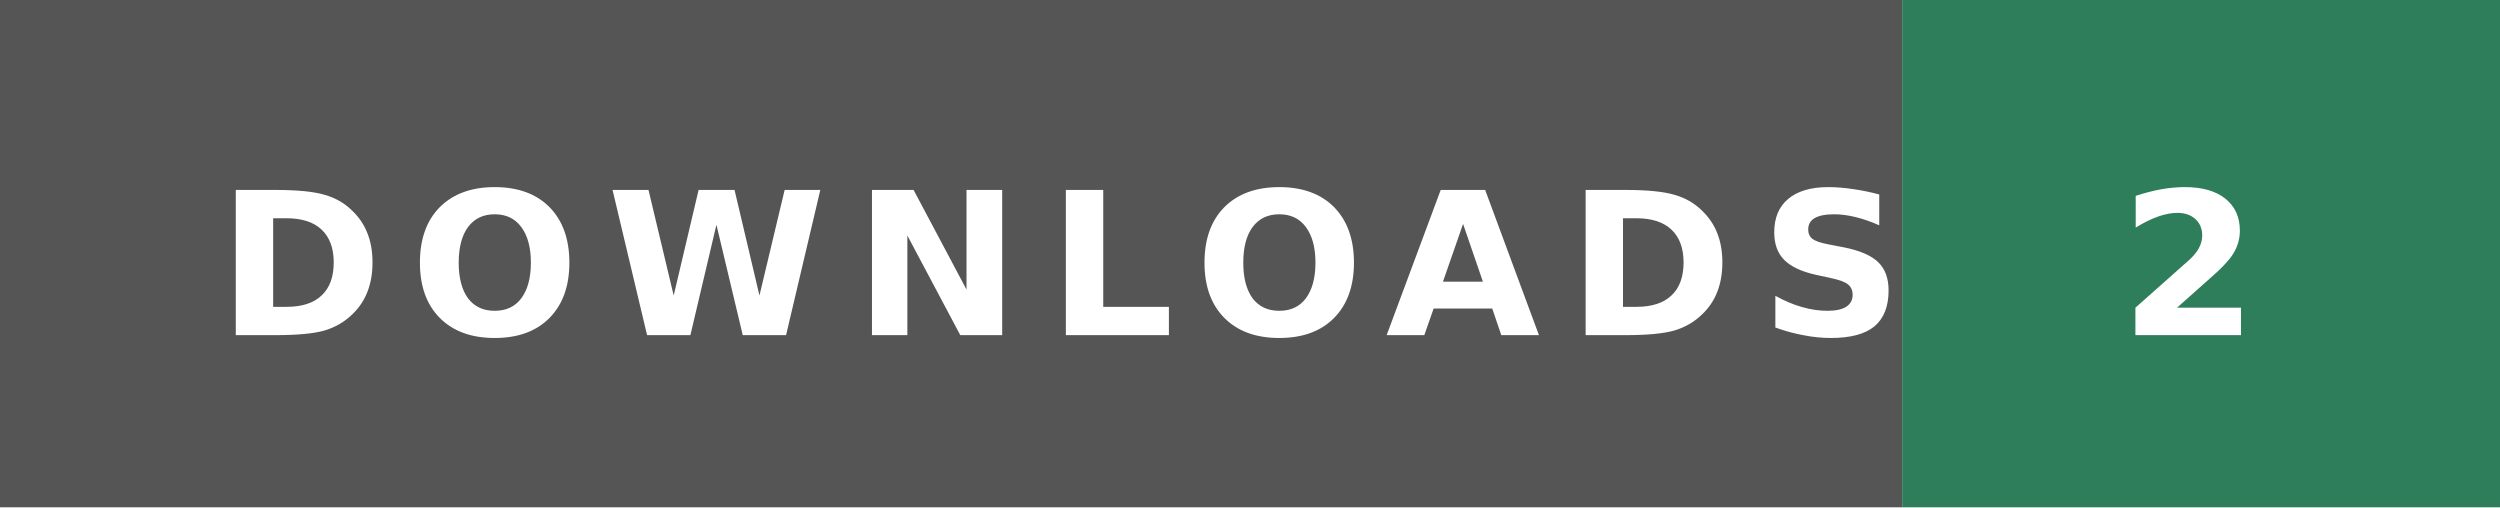
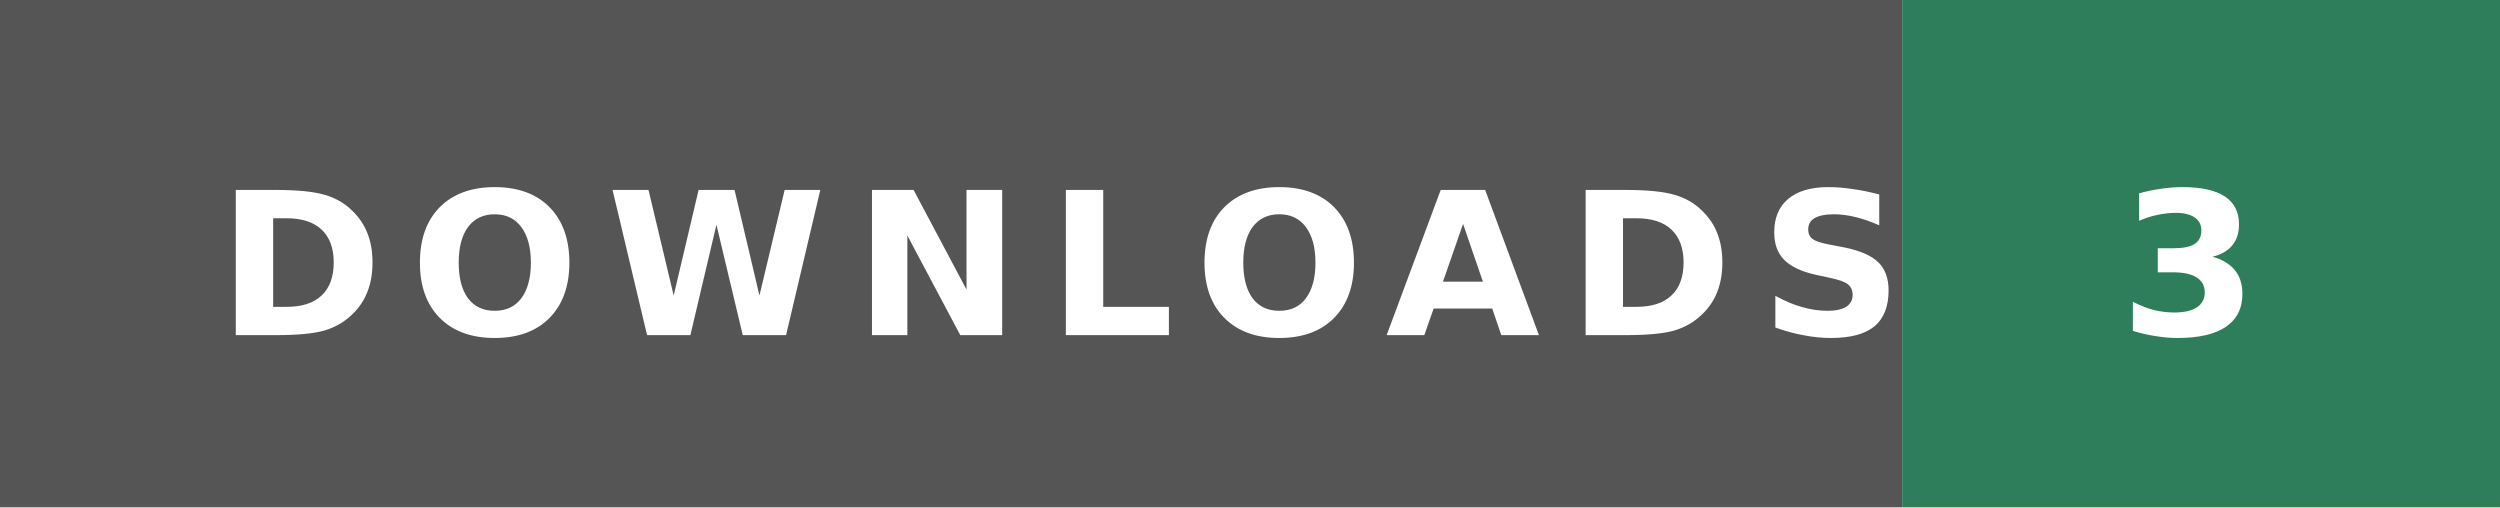
- <svg xmlns="http://www.w3.org/2000/svg" width="138" height="28" role="img" aria-label="DOWNLOADS: 2">
+ <svg xmlns="http://www.w3.org/2000/svg" width="138" height="28" role="img" aria-label="DOWNLOADS: 3">
  <rect width="105" height="28" fill="#555" />
  <rect x="105" width="33" height="28" fill="#2e7d5b" />
  <text x="12" y="18.5" textLength="81" lengthAdjust="spacingAndGlyphs" font-family="Verdana,'DejaVu Sans',sans-serif" font-size="11" font-weight="bold" letter-spacing="1.5" fill="#fff">DOWNLOADS</text>
-   <text x="117" y="18.5" textLength="9" lengthAdjust="spacingAndGlyphs" font-family="Verdana,'DejaVu Sans',sans-serif" font-size="11" font-weight="bold" letter-spacing="1.5" fill="#fff">2</text>
+   <text x="117" y="18.5" textLength="9" lengthAdjust="spacingAndGlyphs" font-family="Verdana,'DejaVu Sans',sans-serif" font-size="11" font-weight="bold" letter-spacing="1.5" fill="#fff">3</text>
</svg>
